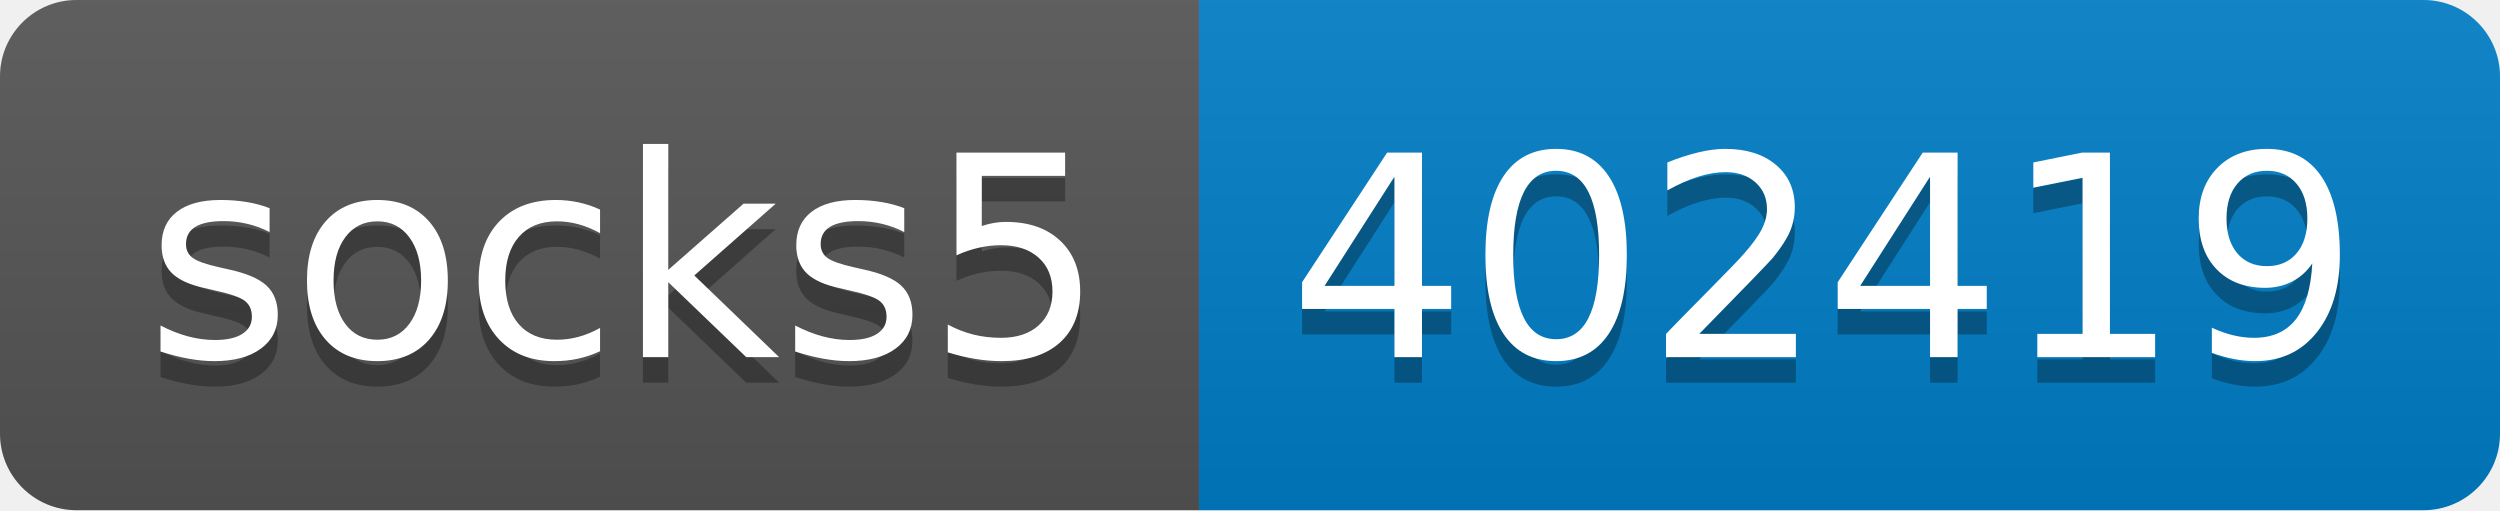
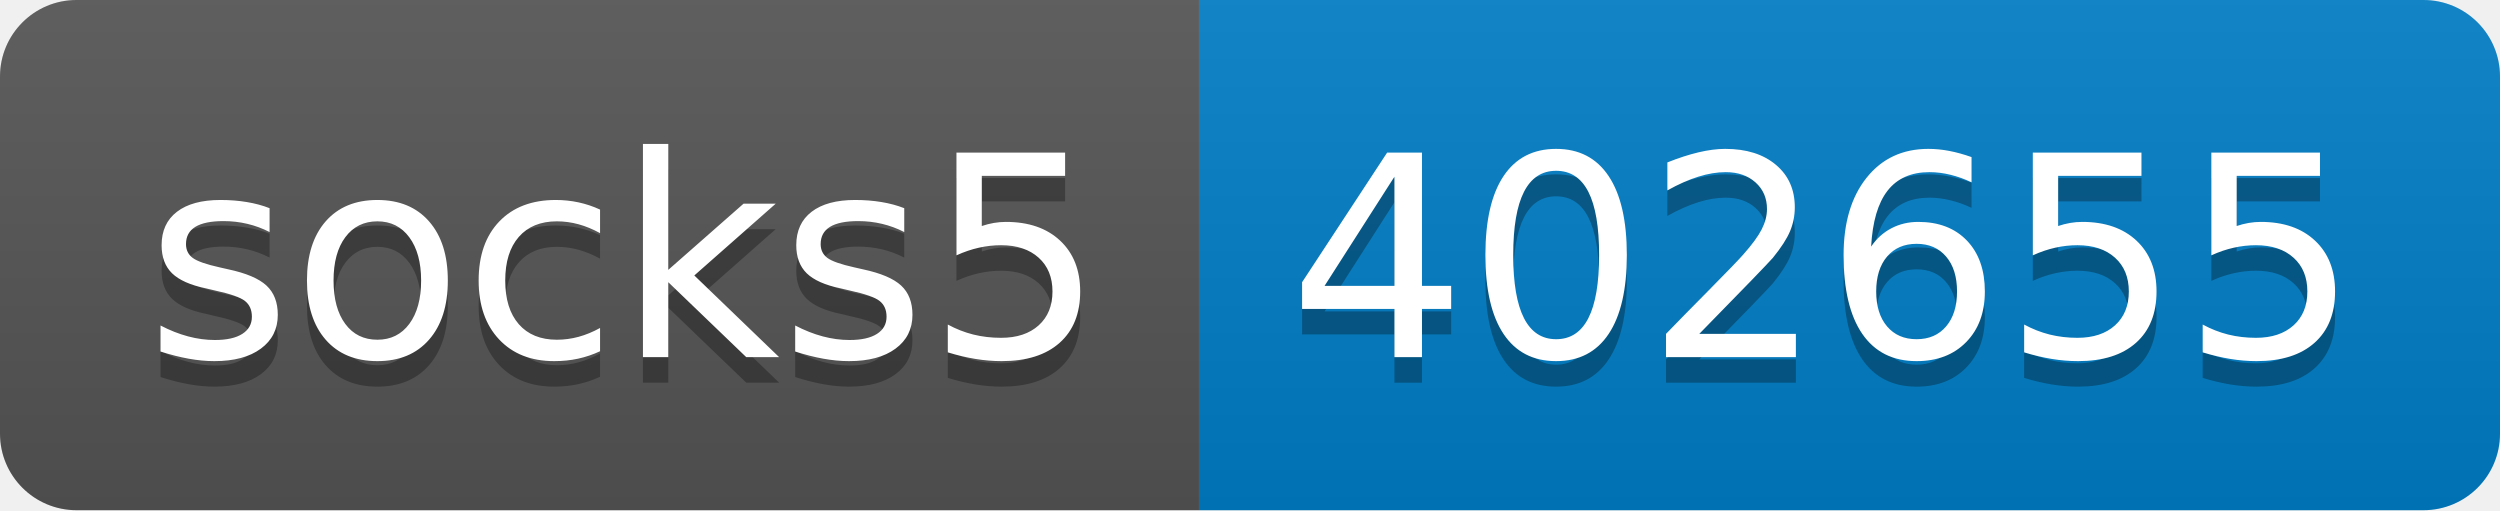
- <svg xmlns="http://www.w3.org/2000/svg" width="98" height="20" role="img" aria-label="socks5: 402419">
+ <svg xmlns="http://www.w3.org/2000/svg" width="98" height="20" role="img" aria-label="socks5: 402655">
  <linearGradient id="s" x2="0" y2="100%">
    <stop offset="0" stop-color="#bbb" stop-opacity=".1" />
    <stop offset="1" stop-opacity=".1" />
  </linearGradient>
  <clipPath id="r">
    <rect width="98" height="20" rx="3" fill="#fff" />
  </clipPath>
  <g clip-path="url(#r)">
    <rect width="47" height="20" fill="#555" />
    <rect x="47" width="51" height="20" fill="#007ec6" />
    <rect width="98" height="20" fill="url(#s)" />
  </g>
  <g fill="#fff" text-anchor="middle" font-family="Verdana,Geneva,DejaVu Sans,sans-serif" text-rendering="geometricPrecision" font-size="110">
    <text aria-hidden="true" x="245" y="150" fill="#010101" fill-opacity=".3" transform="scale(.1)" textLength="370">socks5</text>
    <text x="245" y="140" transform="scale(.1)" fill="#fff" textLength="370">socks5</text>
-     <text aria-hidden="true" x="715" y="150" fill="#010101" fill-opacity=".3" transform="scale(.1)" textLength="410">402419</text>
-     <text x="715" y="140" transform="scale(.1)" fill="#fff" textLength="410">402419</text>
+     <text aria-hidden="true" x="715" y="150" fill="#010101" fill-opacity=".3" transform="scale(.1)" textLength="410">402655</text>
+     <text x="715" y="140" transform="scale(.1)" fill="#fff" textLength="410">402655</text>
  </g>
</svg>
